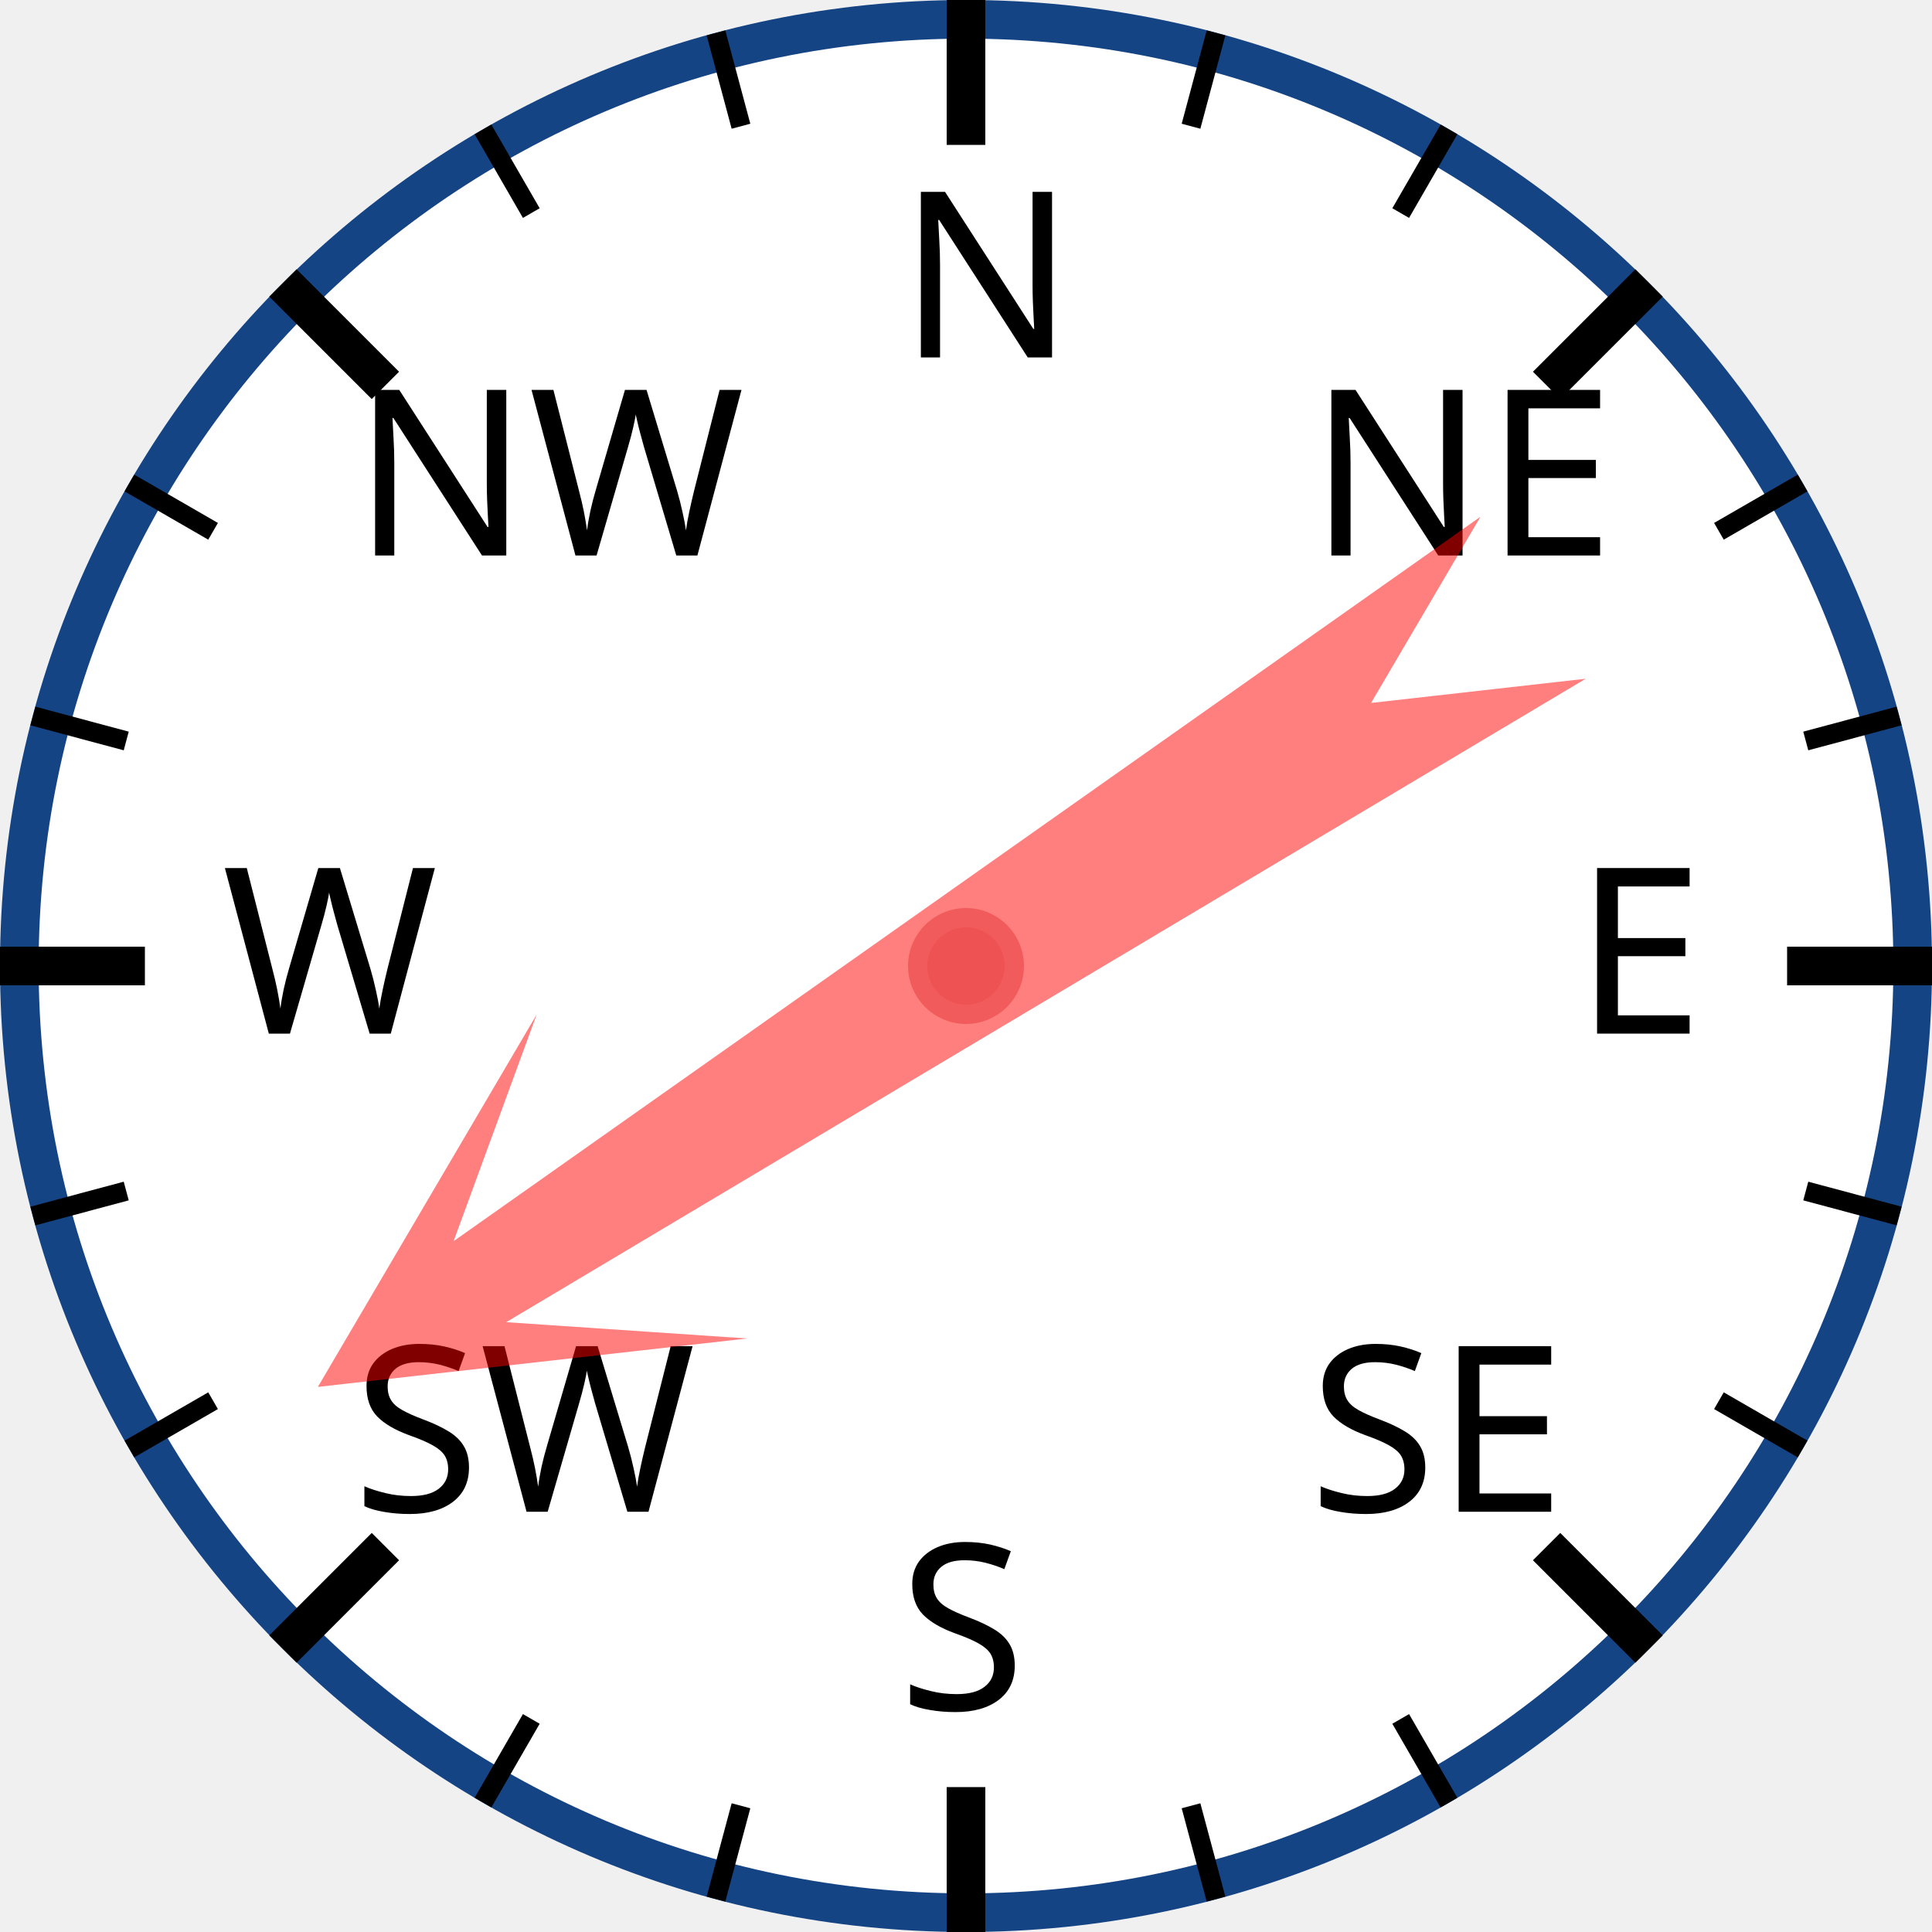
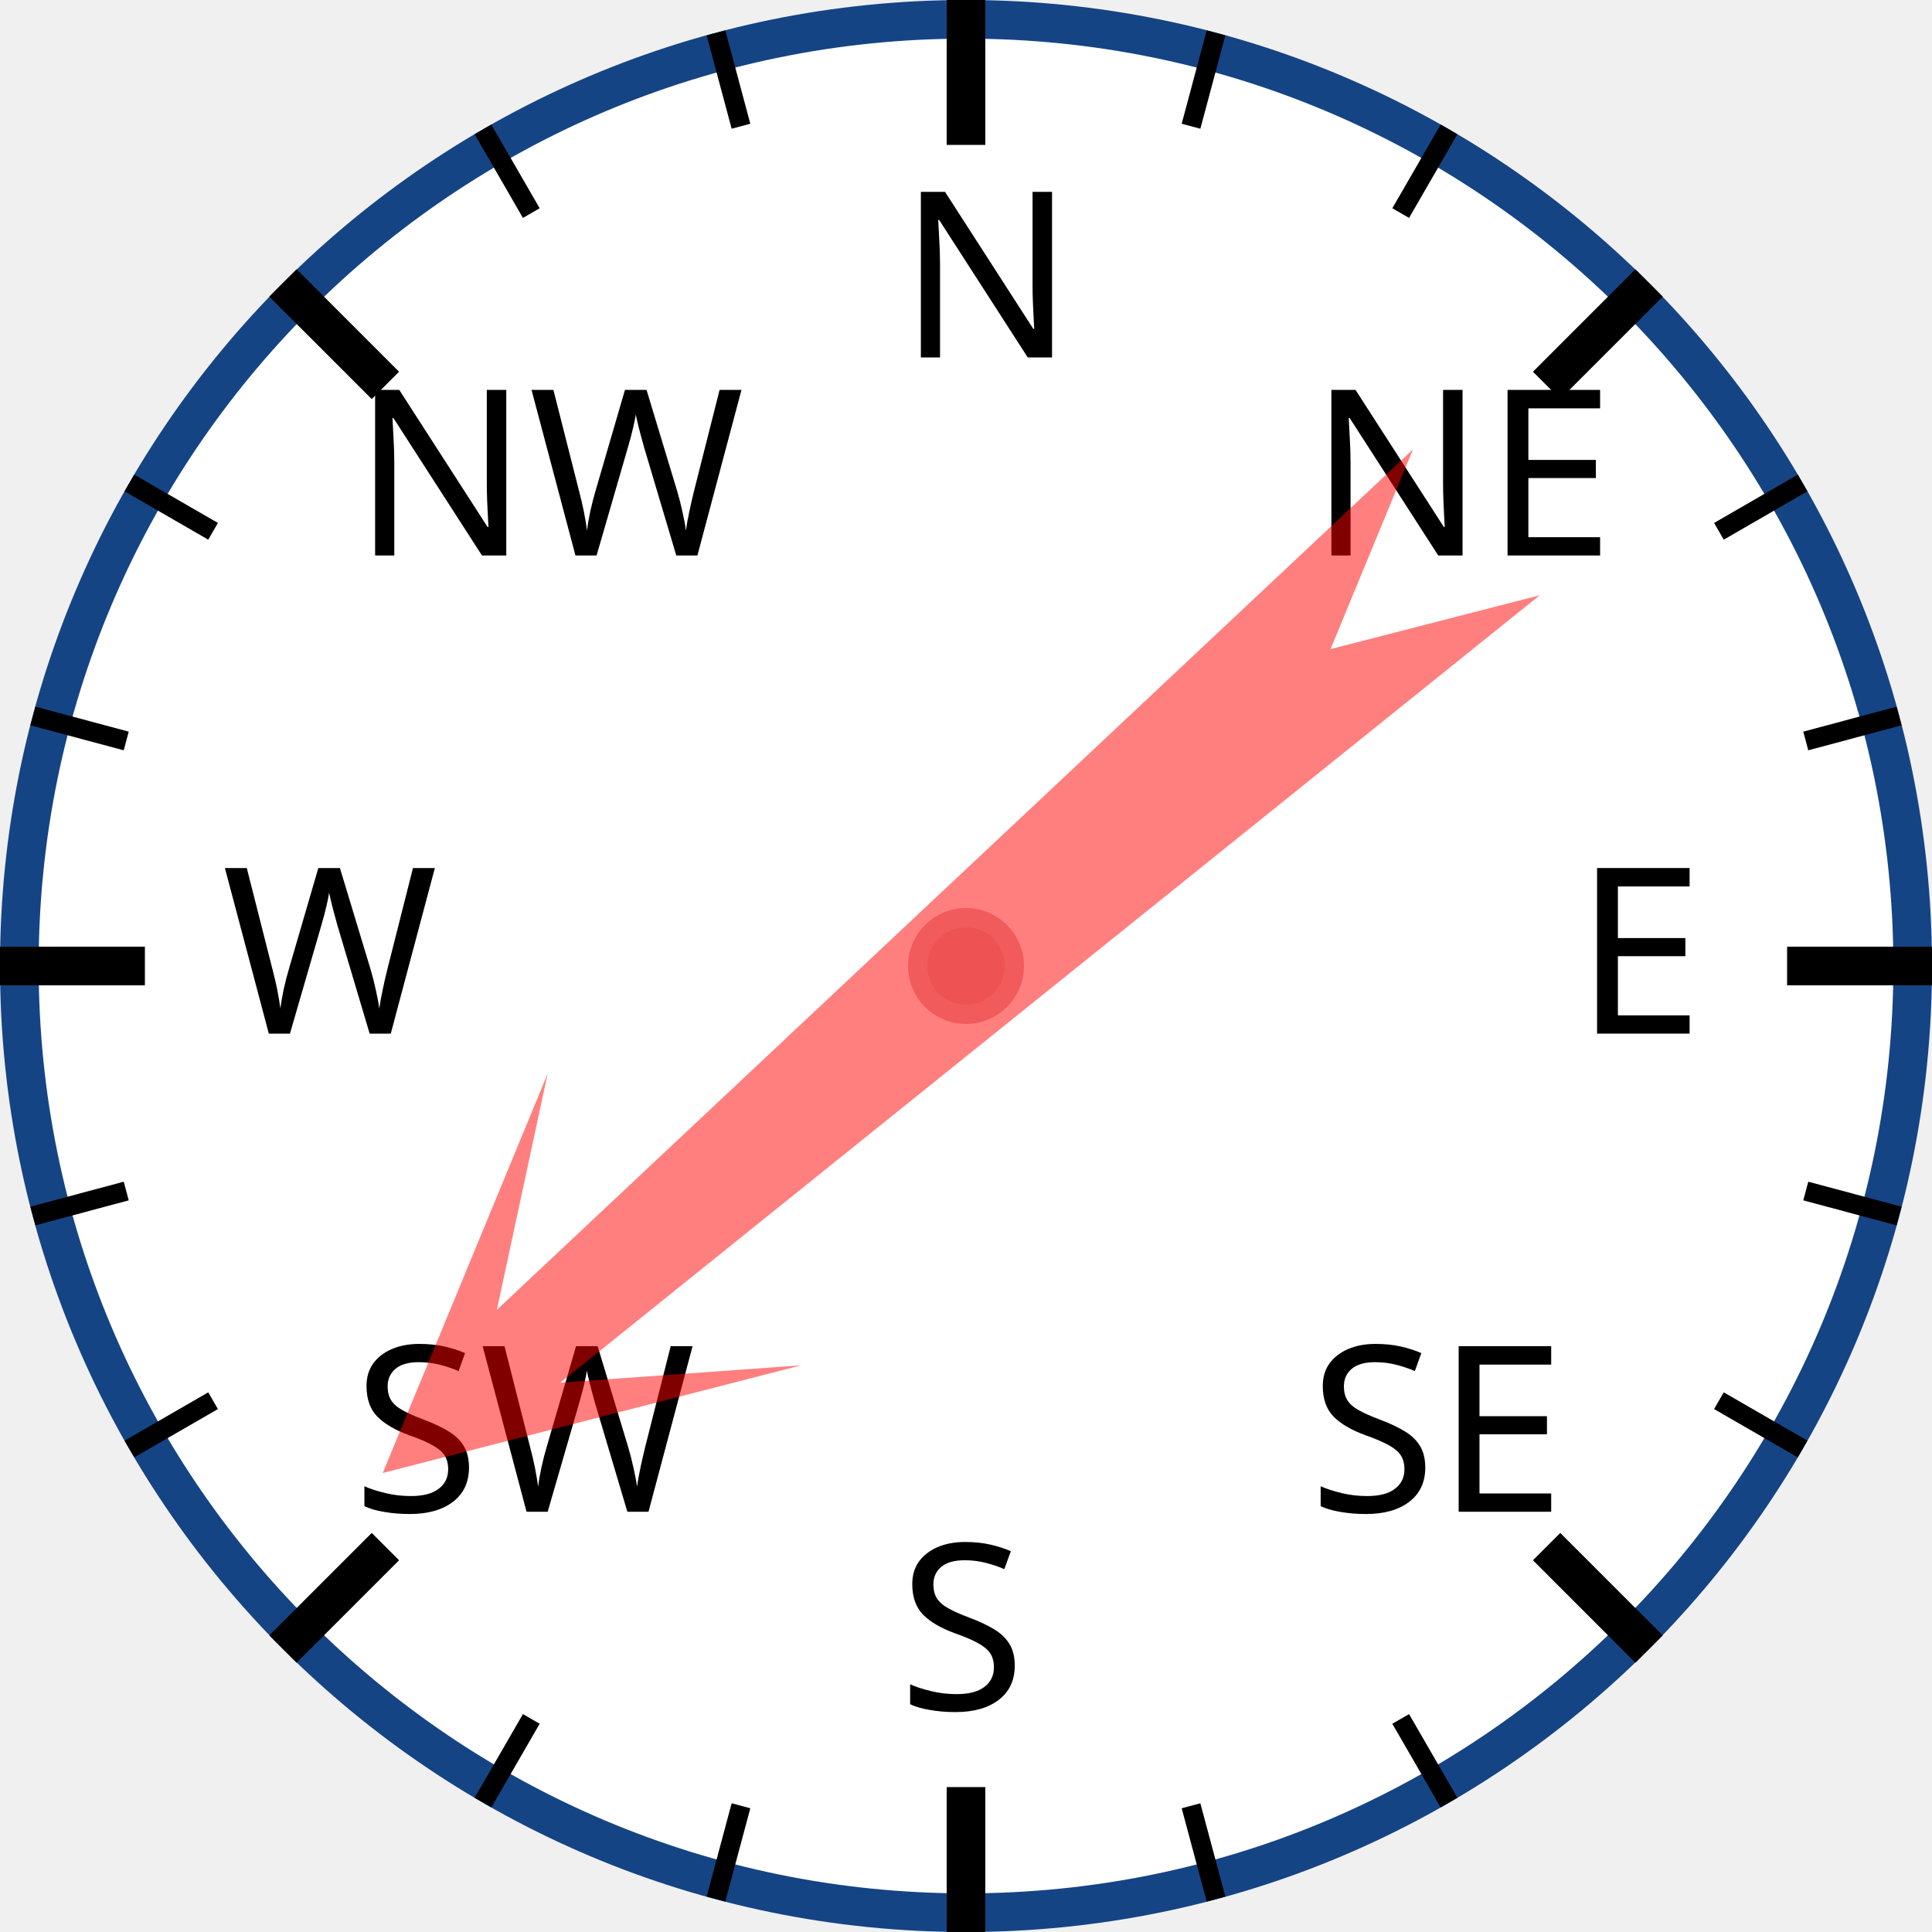
<svg xmlns="http://www.w3.org/2000/svg" width="120px" height="120px" viewBox="0 0 200 200">
  <circle cx="100" cy="100" r="98" style="fill: white; stroke: #154485; stroke-width: 4;" />
  <text x="93.0" y="37.0" style="font-family: sans-serif; font-size: 18pt;">N</text>
  <line x1="100.0" y1="0.0" x2="100.0" y2="15.0" style="stroke: black; stroke-width: 4;" />
  <line x1="74.118" y1="3.407" x2="76.706" y2="13.067" style="stroke: black; stroke-width: 2;" />
  <line x1="50" y1="13.397" x2="55" y2="22.058" style="stroke: black; stroke-width: 2;" />
  <text x="36.503" y="57.503" style="font-family: sans-serif; font-size: 18pt;">NW</text>
  <line x1="29.289" y1="29.289" x2="39.896" y2="39.896" style="stroke: black; stroke-width: 4;" />
  <line x1="13.397" y1="50" x2="22.058" y2="55" style="stroke: black; stroke-width: 2;" />
  <line x1="3.407" y1="74.118" x2="13.067" y2="76.706" style="stroke: black; stroke-width: 2;" />
  <text x="23.0" y="107.0" style="font-family: sans-serif; font-size: 18pt;">W</text>
  <line x1="0.0" y1="100.0" x2="15.0" y2="100.0" style="stroke: black; stroke-width: 4;" />
  <line x1="3.407" y1="125.882" x2="13.067" y2="123.294" style="stroke: black; stroke-width: 2;" />
  <line x1="13.397" y1="150" x2="22.058" y2="145" style="stroke: black; stroke-width: 2;" />
  <text x="36.503" y="156.497" style="font-family: sans-serif; font-size: 18pt;">SW</text>
  <line x1="29.289" y1="170.711" x2="39.896" y2="160.104" style="stroke: black; stroke-width: 4;" />
  <line x1="50" y1="186.603" x2="55" y2="177.942" style="stroke: black; stroke-width: 2;" />
  <line x1="74.118" y1="196.593" x2="76.706" y2="186.933" style="stroke: black; stroke-width: 2;" />
  <text x="93" y="177.0" style="font-family: sans-serif; font-size: 18pt;">S</text>
  <line x1="100" y1="200.0" x2="100" y2="185.0" style="stroke: black; stroke-width: 4;" />
  <line x1="125.882" y1="196.593" x2="123.294" y2="186.933" style="stroke: black; stroke-width: 2;" />
  <line x1="150.0" y1="186.603" x2="145.0" y2="177.942" style="stroke: black; stroke-width: 2;" />
  <text x="135.497" y="156.497" style="font-family: sans-serif; font-size: 18pt;">SE</text>
  <line x1="170.711" y1="170.711" x2="160.104" y2="160.104" style="stroke: black; stroke-width: 4;" />
  <line x1="186.603" y1="150" x2="177.942" y2="145" style="stroke: black; stroke-width: 2;" />
  <line x1="196.593" y1="125.882" x2="186.933" y2="123.294" style="stroke: black; stroke-width: 2;" />
  <text x="163.0" y="107" style="font-family: sans-serif; font-size: 18pt;">E</text>
  <line x1="200.0" y1="100" x2="185.0" y2="100" style="stroke: black; stroke-width: 4;" />
  <line x1="196.593" y1="74.118" x2="186.933" y2="76.706" style="stroke: black; stroke-width: 2;" />
  <line x1="186.603" y1="50" x2="177.942" y2="55" style="stroke: black; stroke-width: 2;" />
  <text x="135.497" y="57.503" style="font-family: sans-serif; font-size: 18pt;">NE</text>
  <line x1="170.711" y1="29.289" x2="160.104" y2="39.896" style="stroke: black; stroke-width: 4;" />
  <line x1="150" y1="13.397" x2="145" y2="22.058" style="stroke: black; stroke-width: 2;" />
  <line x1="125.882" y1="3.407" x2="123.294" y2="13.067" style="stroke: black; stroke-width: 2;" />
-   <polygon points="100 20 120 60 105 40 110 170 100 150 90 170 95 40 80 60" style="fill: red; fill-opacity: 0.5;" transform="rotate(237,100,100)" />
+   <polygon points="100 20 120 60 105 40 110 170 100 150 90 170 95 40 80 60" style="fill: red; fill-opacity: 0.5;" transform="rotate(229,100,100)" />
  <circle cx="100" cy="100" r="5" style="fill: #EE5252; stroke: #F25B5B; stroke-width: 2;" />
</svg>
